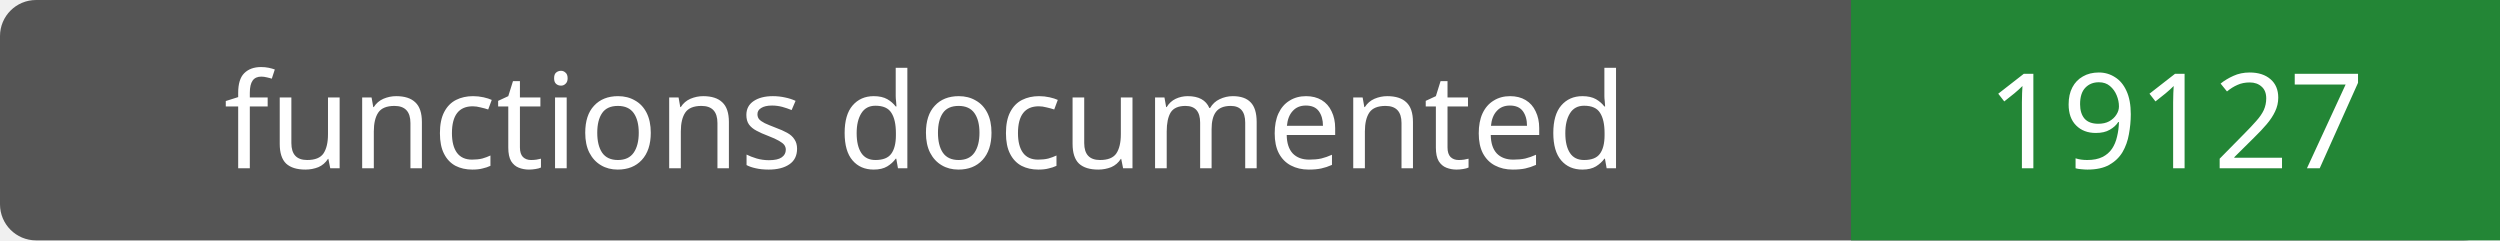
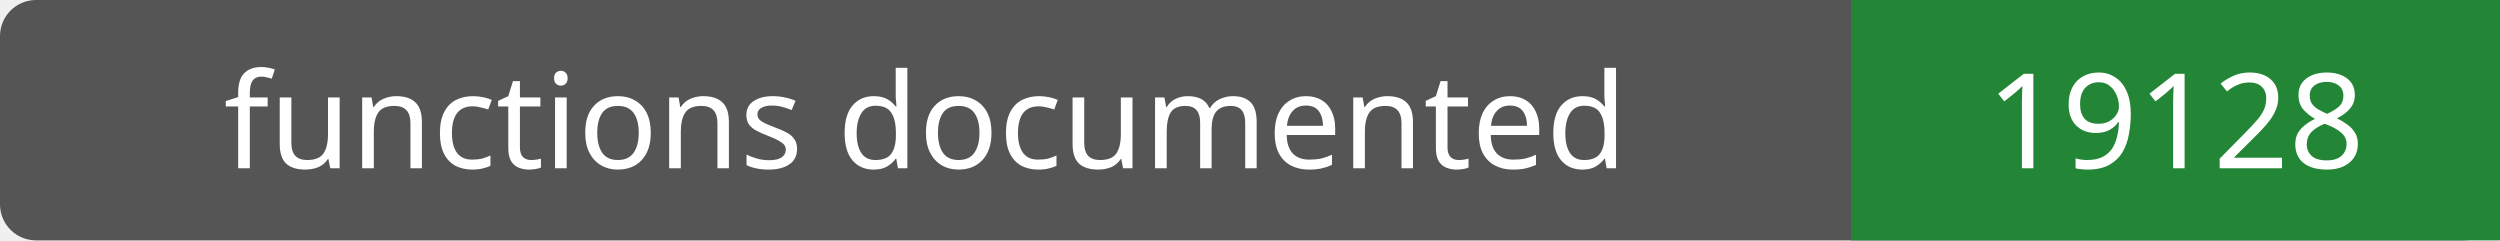
- <svg xmlns="http://www.w3.org/2000/svg" width="208" height="20" role="img" aria-label="functions documented: 19127">
+ <svg xmlns="http://www.w3.org/2000/svg" width="208" height="20" role="img" aria-label="functions documented: 19128">
  <rect width="208" height="20" rx="3" fill="#555" />
  <path fill="#238636" d="M154 0h54v20H154z" />
  <g fill="#fff" text-anchor="middle" font-family="Verdana,sans-serif" font-size="11">
    <text x="77.0" y="14">functions documented</text>
-     <text x="181.0" y="14">19127</text>
+     <text x="181.0" y="14">19128</text>
  </g>
</svg>
